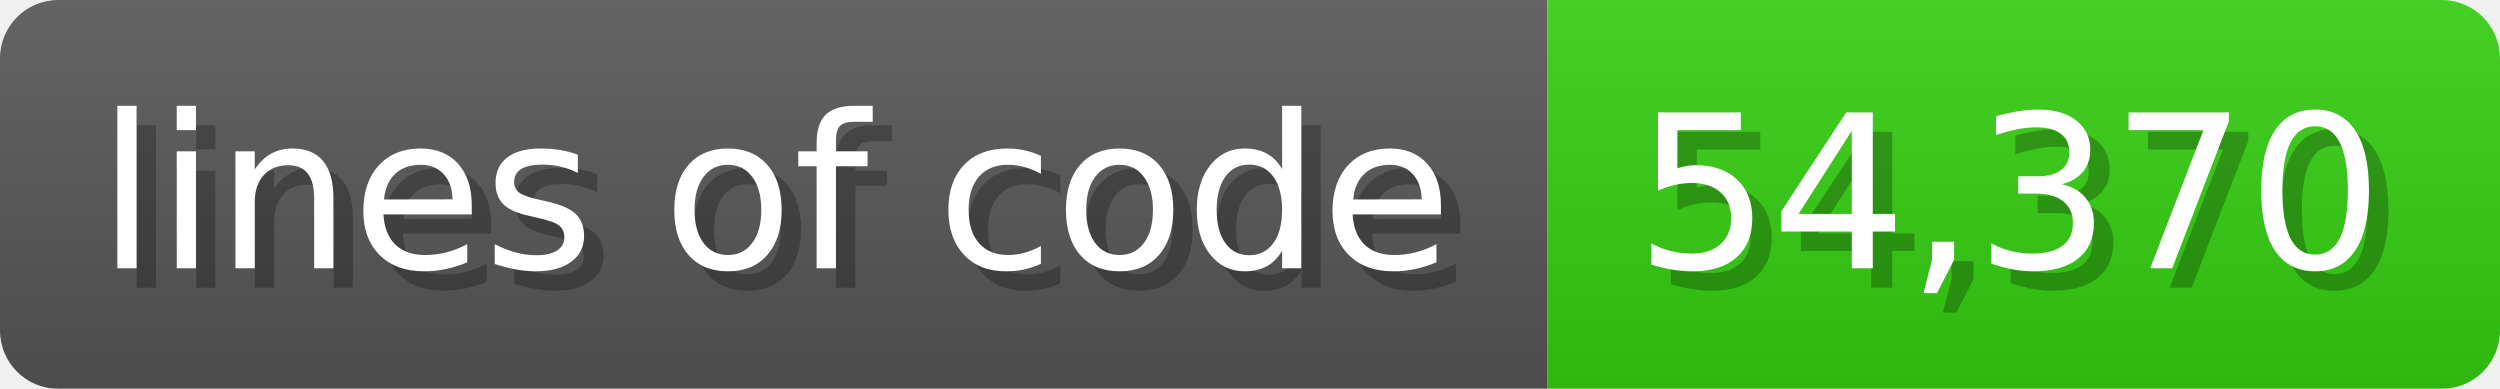
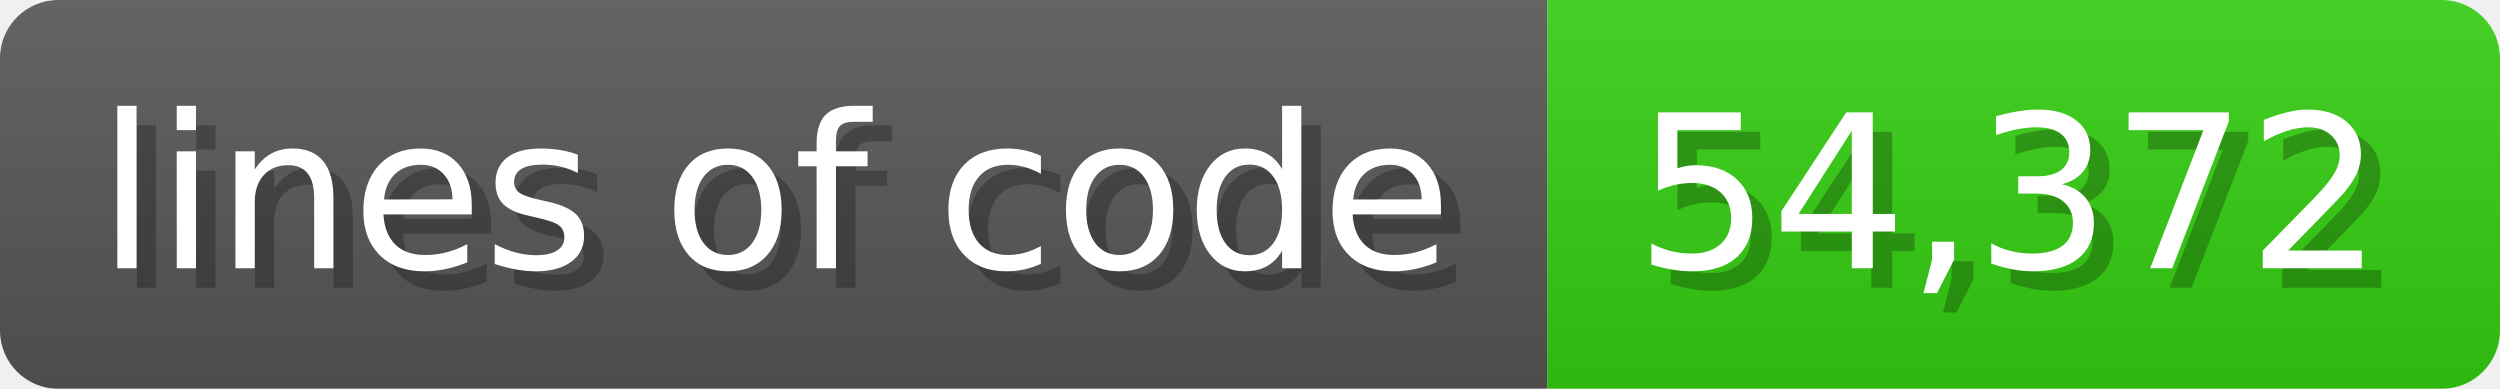
<svg xmlns="http://www.w3.org/2000/svg" width="128.6" height="20" viewBox="0 0 1286 200">
  <linearGradient id="a" x2="0" y2="100%">
    <stop offset="0" stop-opacity=".1" stop-color="#EEE" />
    <stop offset="1" stop-opacity=".1" />
  </linearGradient>
  <mask id="m">
    <rect width="1286" height="200" rx="30" fill="#FFF" />
  </mask>
  <g mask="url(#m)">
    <rect width="796" height="200" fill="#555" />
    <rect width="490" height="200" fill="#3C1" x="796" />
    <rect width="1286" height="200" fill="url(#a)" />
  </g>
  <g fill="#fff" text-anchor="start" font-family="Verdana,DejaVu Sans,sans-serif" font-size="110">
    <text x="60" y="148" textLength="696" fill="#000" opacity="0.25">lines of code</text>
    <text x="50" y="138" textLength="696">lines of code</text>
-     <text x="851" y="148" textLength="390" fill="#000" opacity="0.25">54,370</text>
-     <text x="841" y="138" textLength="390">54,370</text>
+     <text x="851" y="148" textLength="390" fill="#000" opacity="0.25">54,372</text>
+     <text x="841" y="138" textLength="390">54,372</text>
  </g>
</svg>
